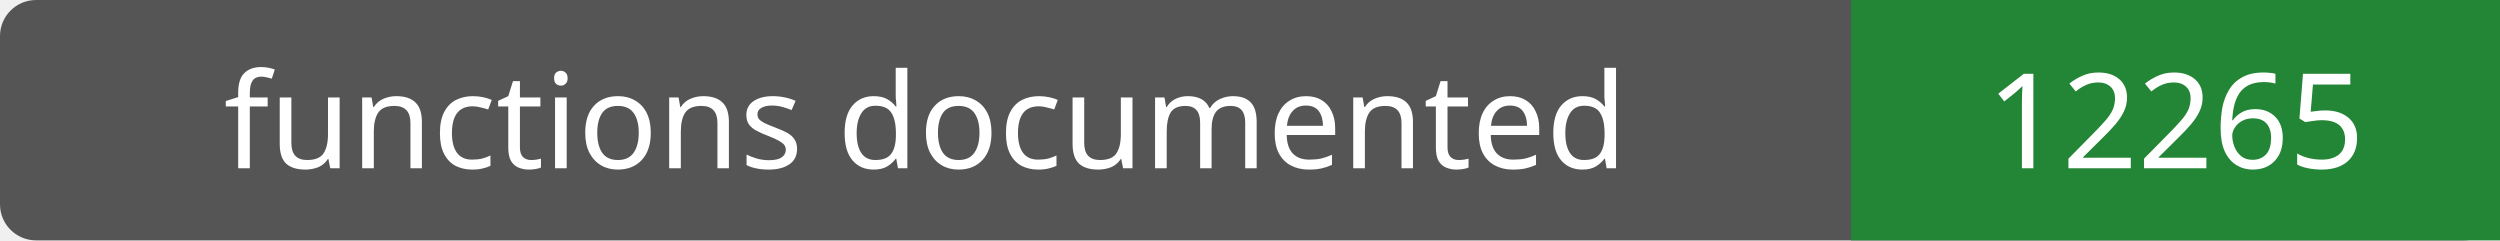
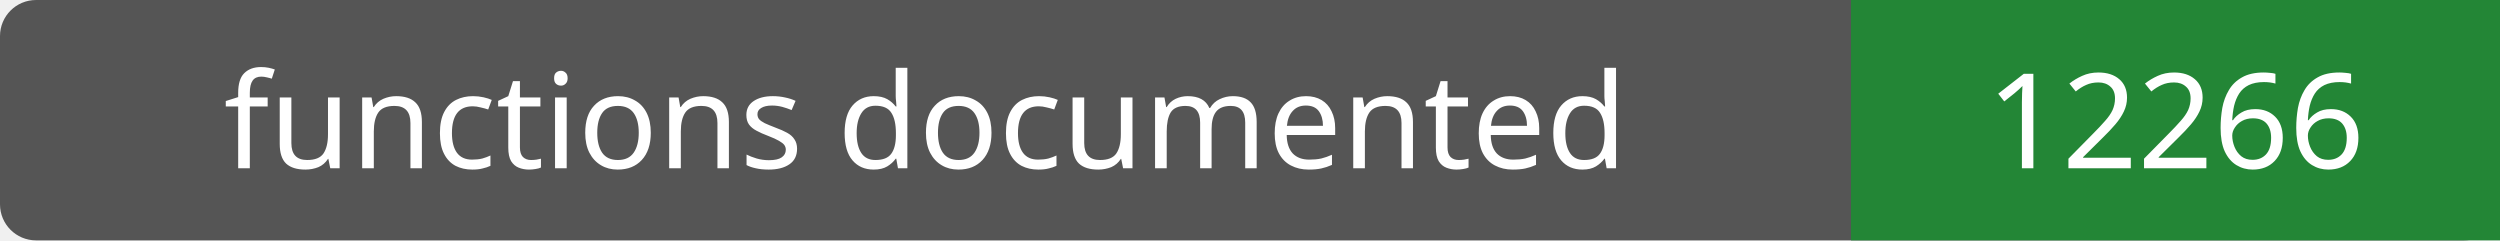
- <svg xmlns="http://www.w3.org/2000/svg" width="208" height="20" role="img" aria-label="functions documented: 12265">
+ <svg xmlns="http://www.w3.org/2000/svg" width="208" height="20" role="img" aria-label="functions documented: 12266">
  <rect width="208" height="20" rx="3" fill="#555" />
  <path fill="#238636" d="M154 0h54v20H154z" />
  <g fill="#fff" text-anchor="middle" font-family="Verdana,sans-serif" font-size="11">
    <text x="77.0" y="14">functions documented</text>
-     <text x="181.0" y="14">12265</text>
+     <text x="181.0" y="14">12266</text>
  </g>
</svg>
